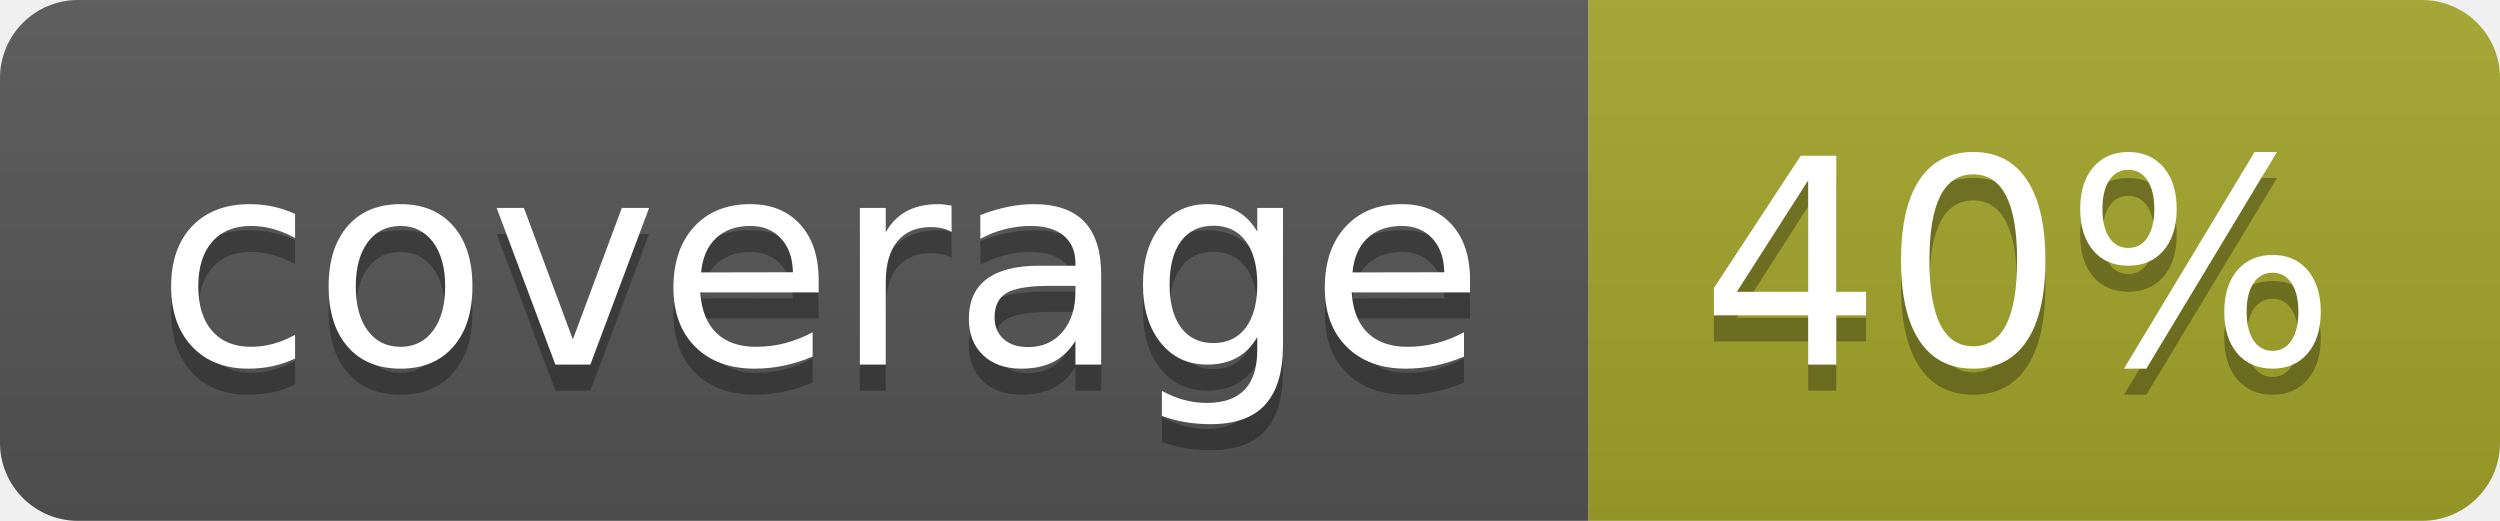
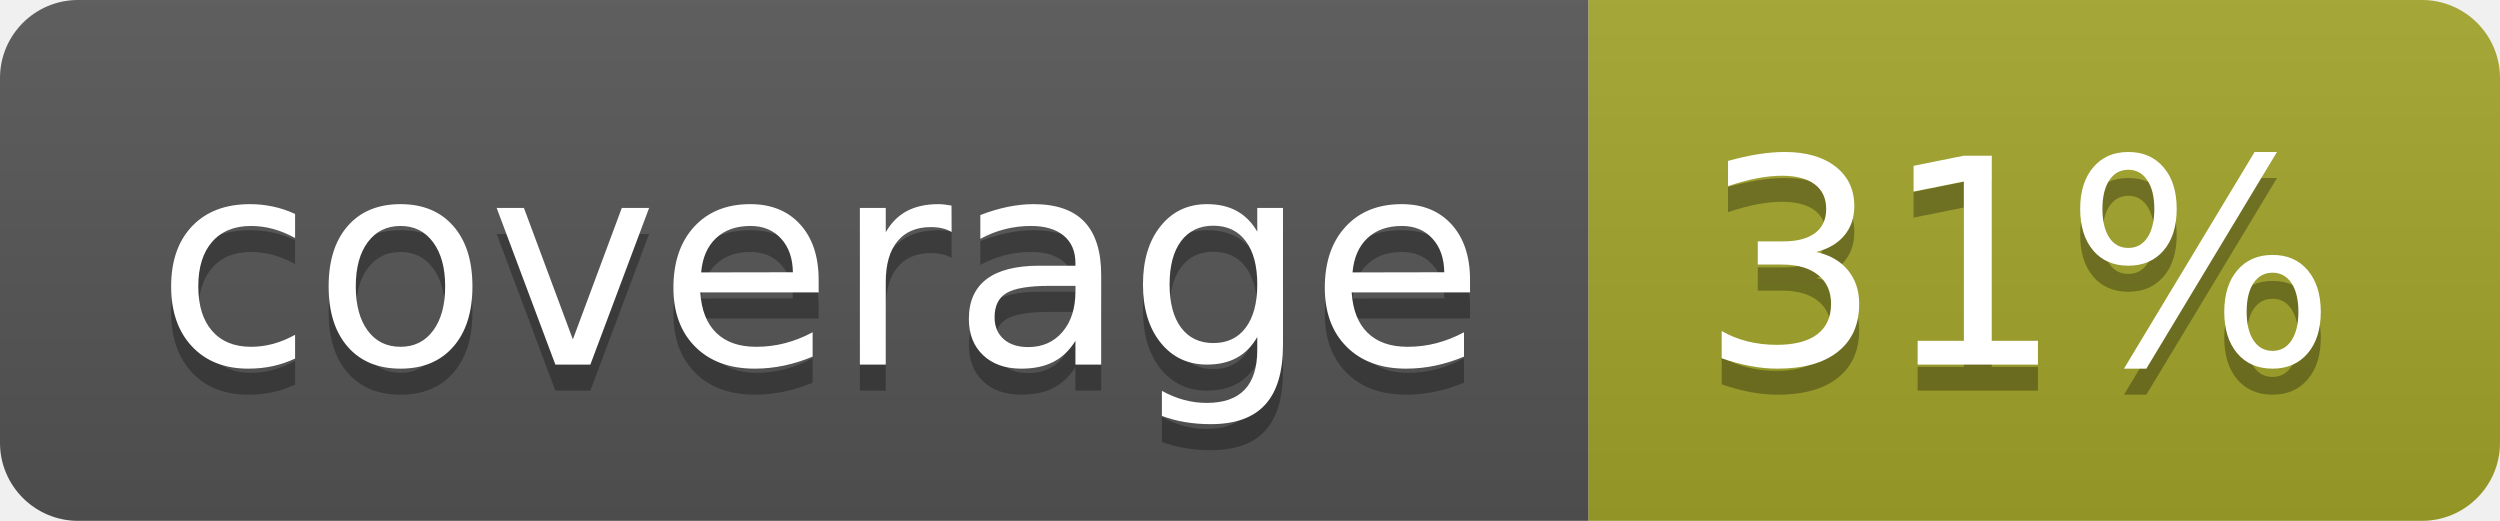
<svg xmlns="http://www.w3.org/2000/svg" width="96" height="20">
  <linearGradient id="b" x2="0" y2="100%">
    <stop offset="0" stop-color="#bbb" stop-opacity=".1" />
    <stop offset="1" stop-opacity=".1" />
  </linearGradient>
  <clipPath id="a">
    <rect width="96" height="20" rx="3" fill="#fff" />
  </clipPath>
  <g clip-path="url(#a)">
    <path fill="#555" d="M0 0h61v20H0z" />
    <path fill="#A3A52A" d="M61 0h35v20H61z" />
    <path fill="url(#b)" d="M0 0h96v20H0z" />
  </g>
  <g fill="#fff" text-anchor="middle" font-family="DejaVu Sans,Verdana,Geneva,sans-serif" font-size="110">
    <text x="315" y="150" fill="#010101" fill-opacity=".3" transform="scale(.1)" textLength="510">coverage</text>
    <text x="315" y="140" transform="scale(.1)" textLength="510">coverage</text>
-     <text x="775" y="150" fill="#010101" fill-opacity=".3" transform="scale(.1)" textLength="250">40%</text>
-     <text x="775" y="140" transform="scale(.1)" textLength="250">40%</text>
+     <text x="775" y="150" fill="#010101" fill-opacity=".3" transform="scale(.1)" textLength="250">31%</text>
+     <text x="775" y="140" transform="scale(.1)" textLength="250">31%</text>
  </g>
</svg>
